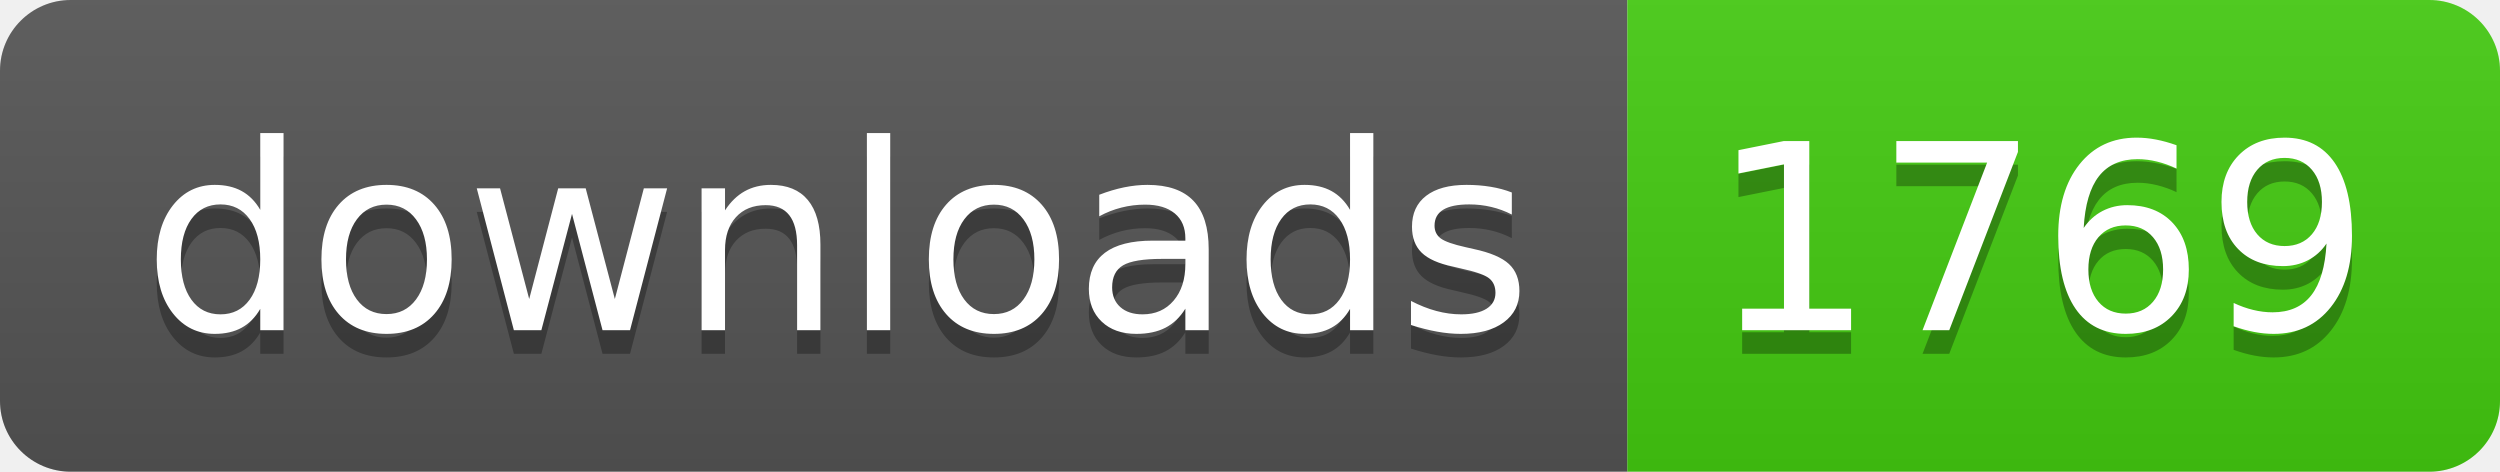
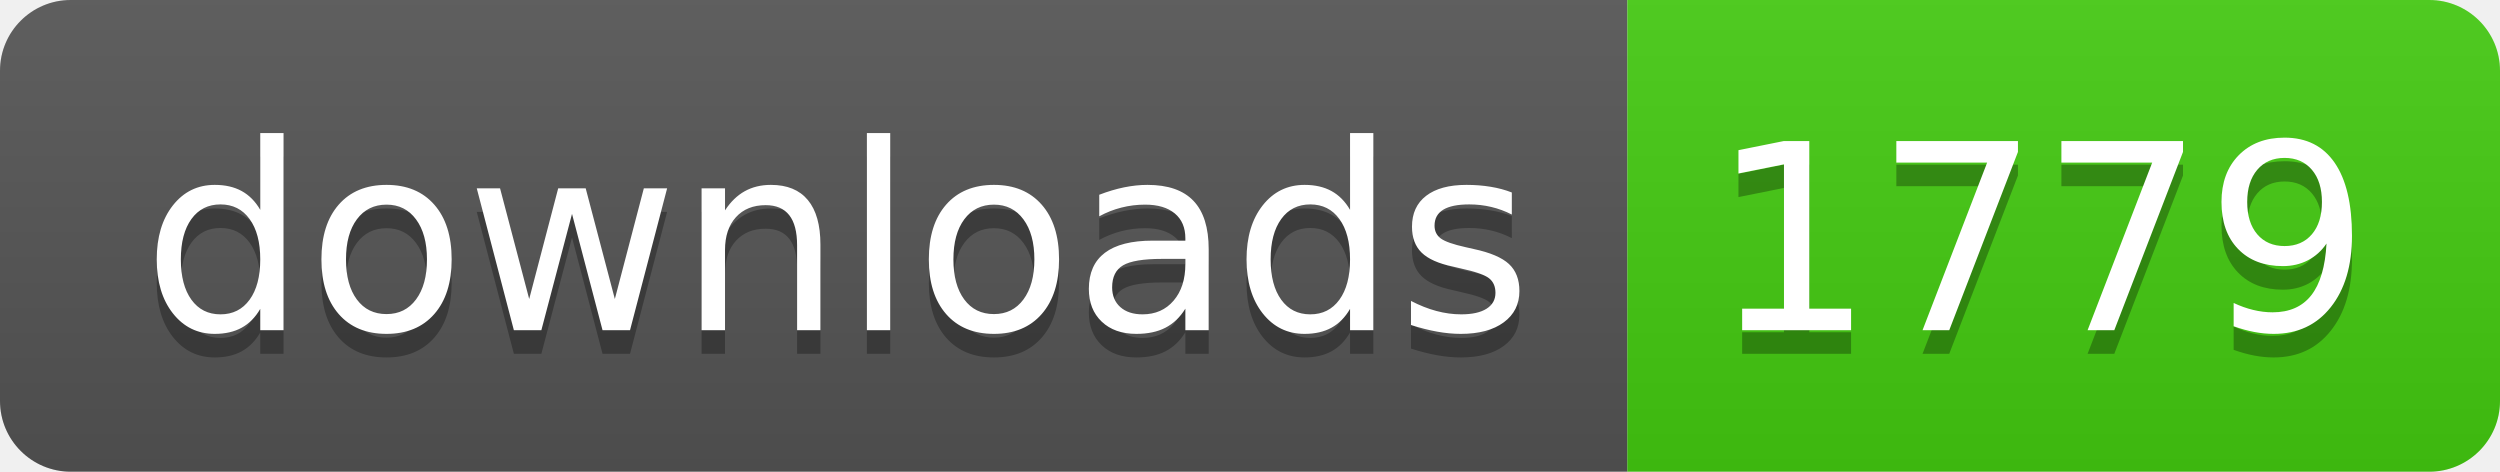
- <svg xmlns="http://www.w3.org/2000/svg" width="106" height="20" role="img" aria-label="downloads: 1769">
+ <svg xmlns="http://www.w3.org/2000/svg" width="106" height="20" role="img" aria-label="downloads: 1779">
  <linearGradient id="s" x2="0" y2="100%">
    <stop offset="0" stop-color="#bbb" stop-opacity=".1" />
    <stop offset="1" stop-opacity=".1" />
  </linearGradient>
  <clipPath id="r">
    <rect width="106" height="20" rx="3" fill="#fff" />
  </clipPath>
  <g clip-path="url(#r)">
    <rect width="69" height="20" fill="#555" />
    <rect x="69" width="37" height="20" fill="#4c1" />
    <rect width="106" height="20" fill="url(#s)" />
  </g>
  <g fill="#fff" text-anchor="middle" font-family="Verdana,Geneva,DejaVu Sans,sans-serif" text-rendering="geometricPrecision" font-size="110">
    <text aria-hidden="true" x="355" y="150" fill="#010101" fill-opacity=".3" transform="scale(.1)" textLength="590">downloads</text>
    <text x="355" y="140" transform="scale(.1)" fill="#fff" textLength="590">downloads</text>
-     <text aria-hidden="true" x="865" y="150" fill="#010101" fill-opacity=".3" transform="scale(.1)" textLength="270">1769</text>
-     <text x="865" y="140" transform="scale(.1)" fill="#fff" textLength="270">1769</text>
+     <text aria-hidden="true" x="865" y="150" fill="#010101" fill-opacity=".3" transform="scale(.1)" textLength="270">1779</text>
+     <text x="865" y="140" transform="scale(.1)" fill="#fff" textLength="270">1779</text>
  </g>
</svg>
